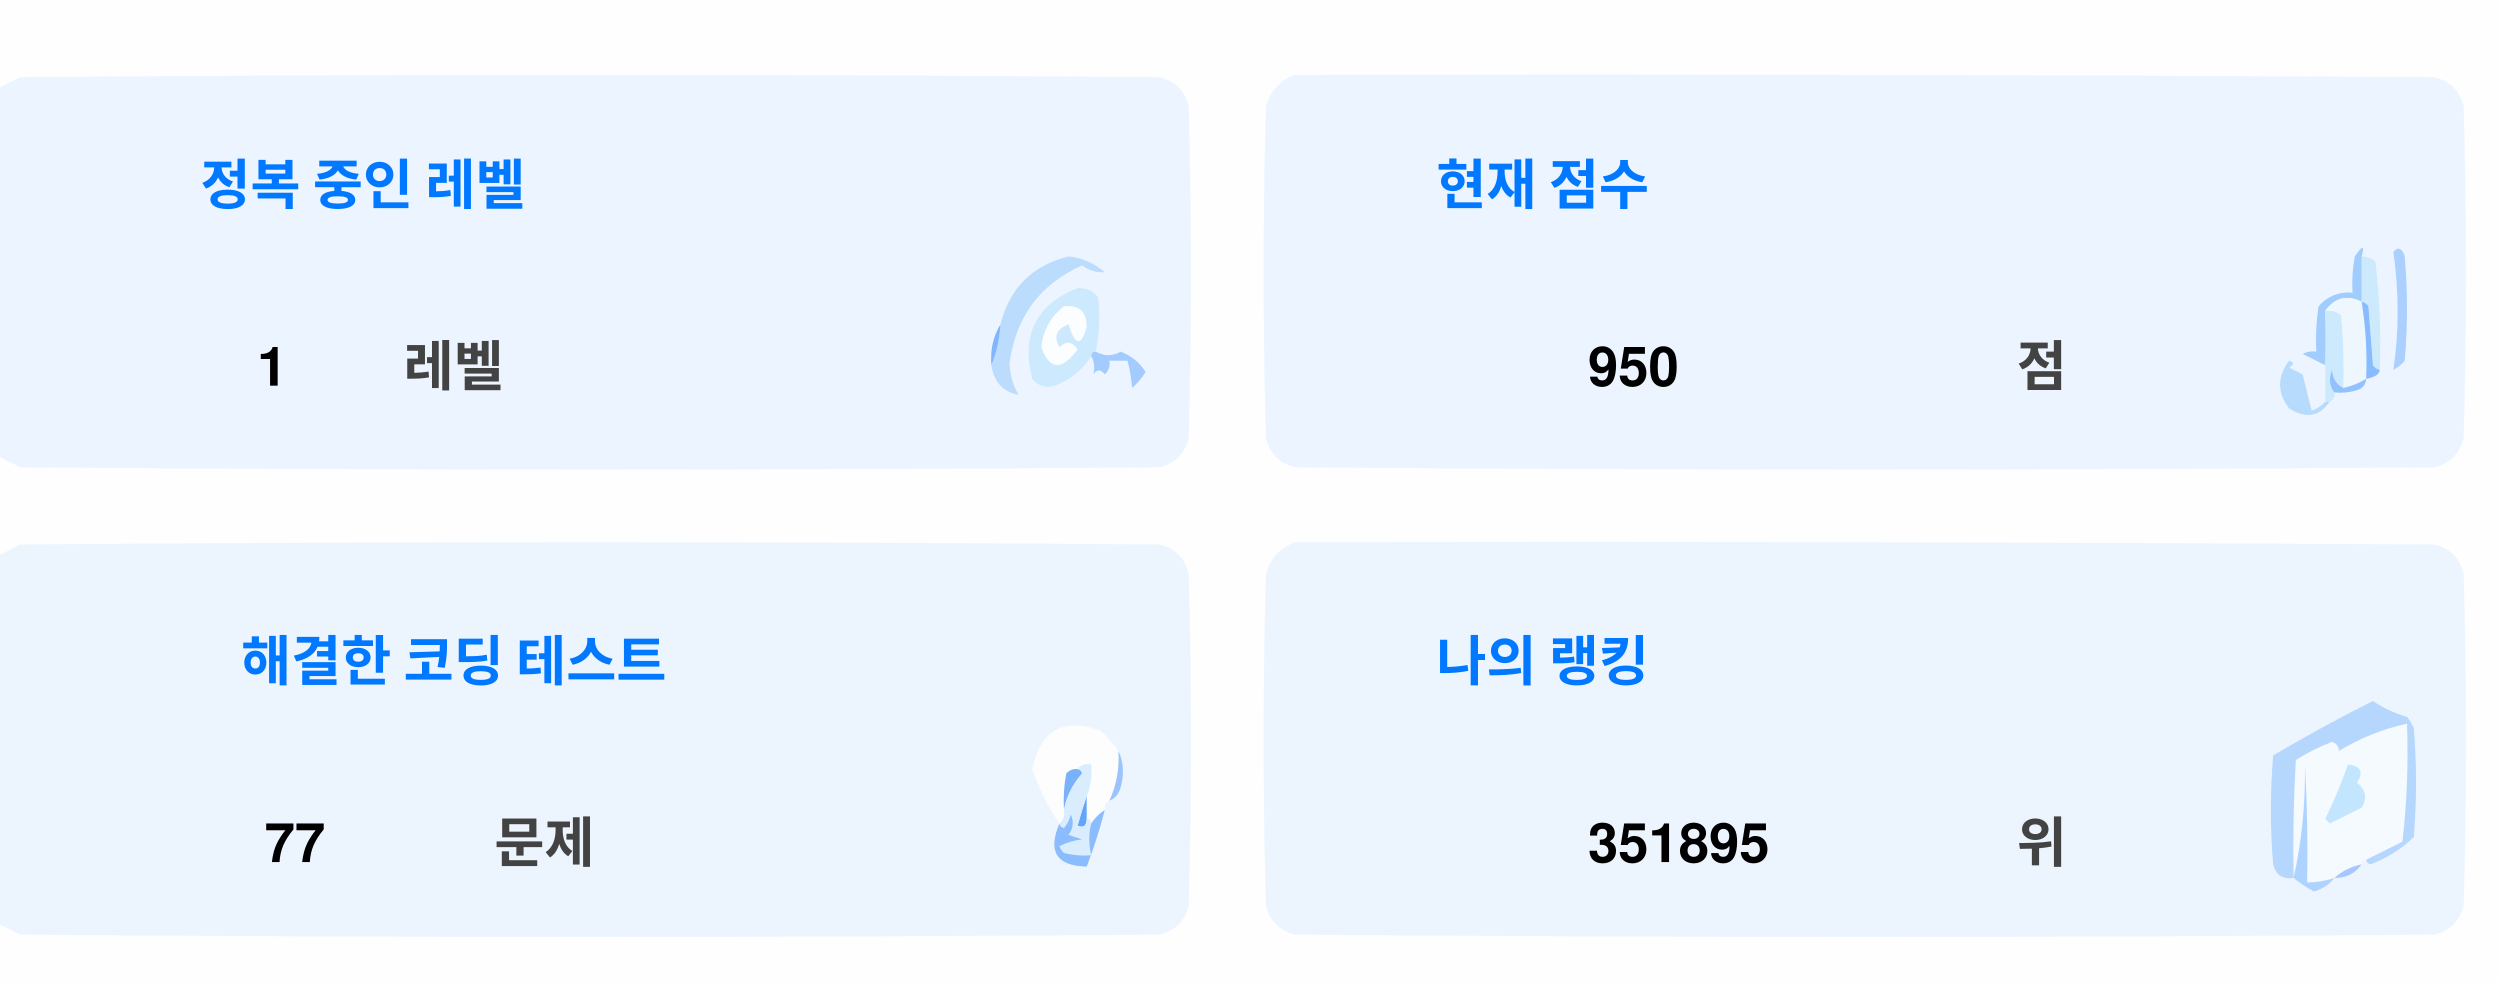
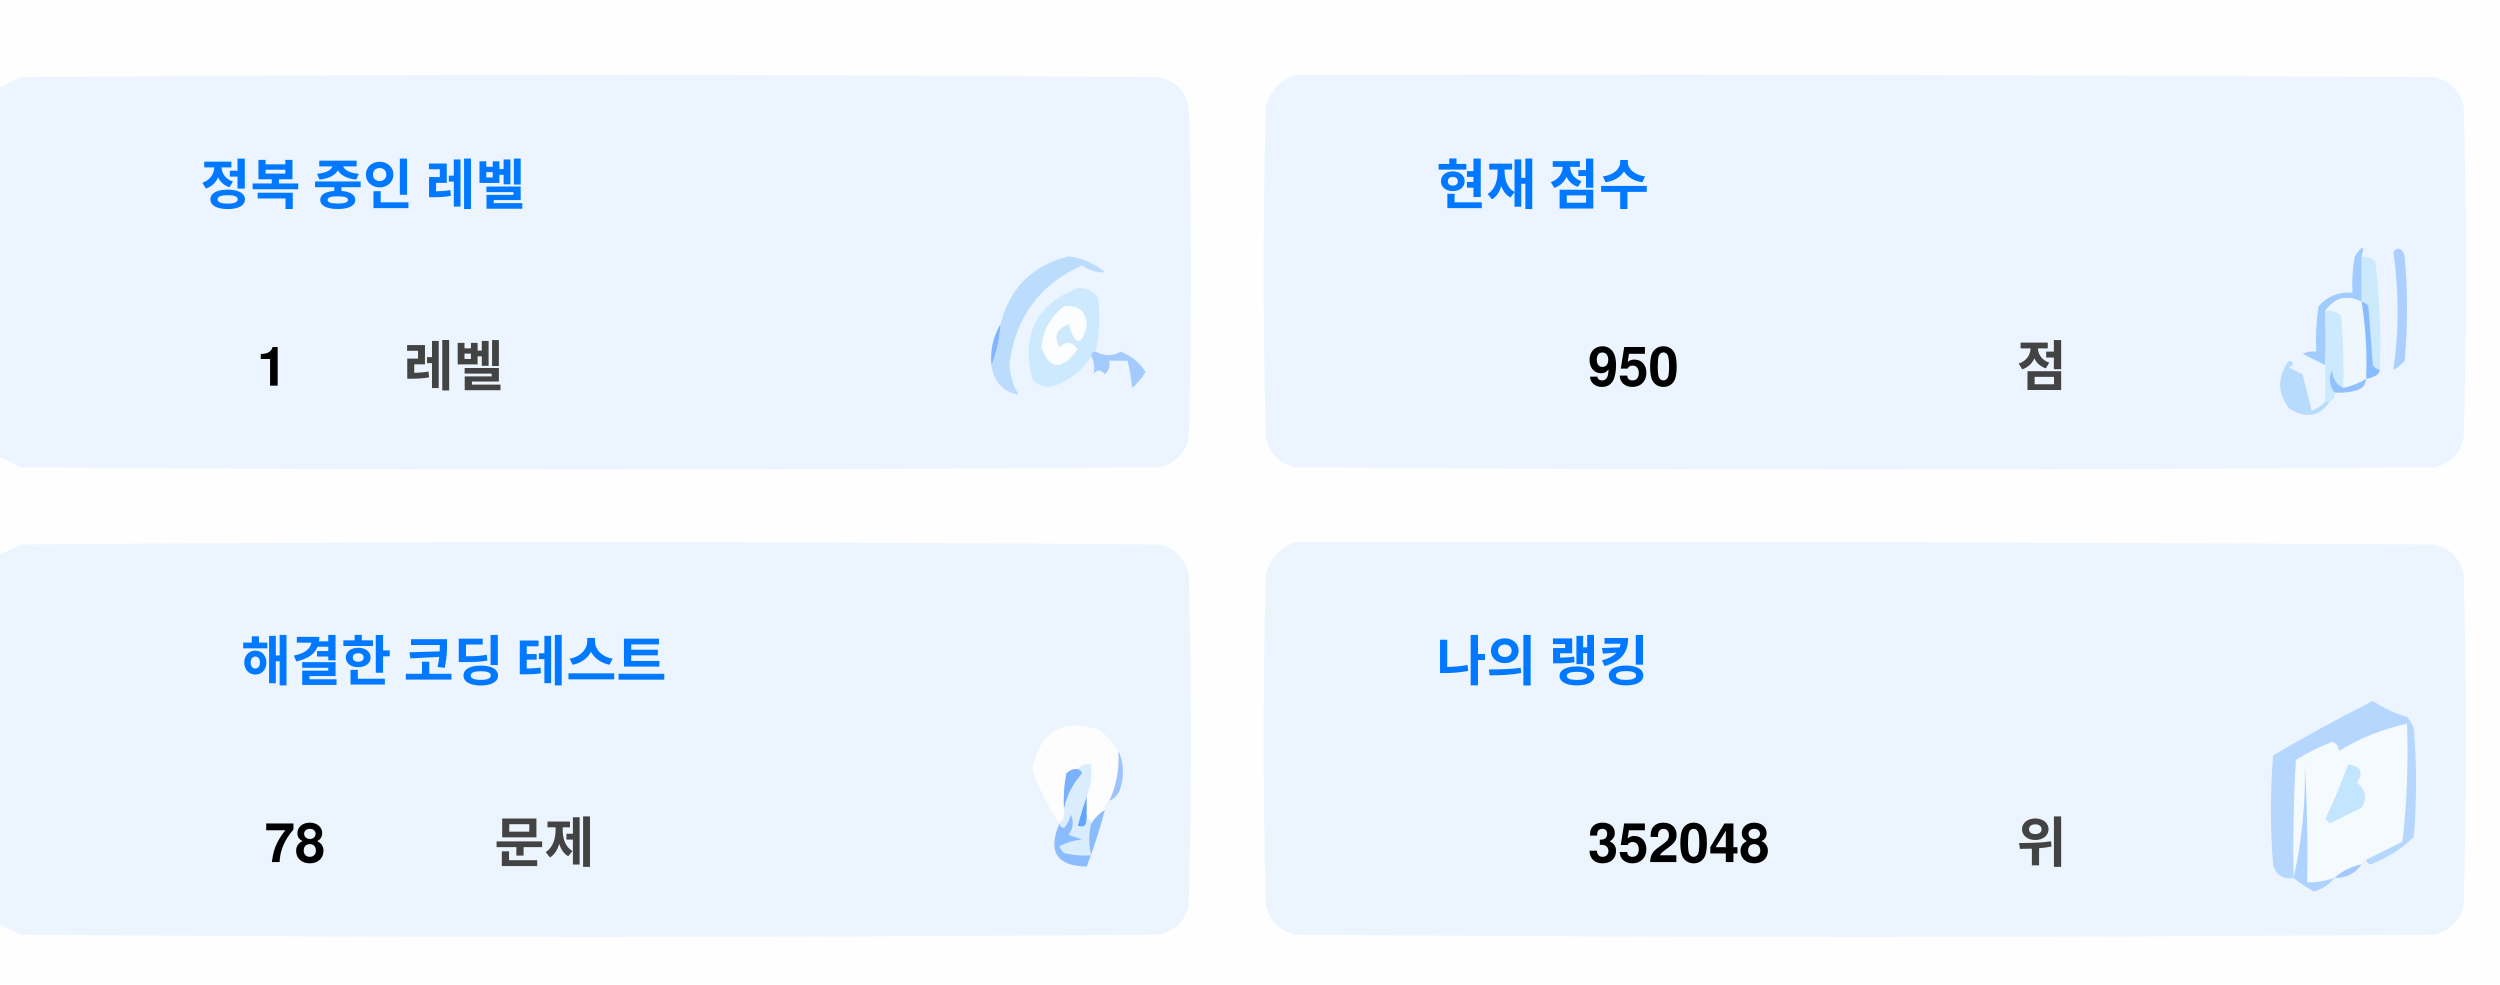
<svg xmlns="http://www.w3.org/2000/svg" version="1.1" width="551px" height="217px" style="shape-rendering:geometricPrecision; text-rendering:geometricPrecision; image-rendering:optimizeQuality; fill-rule:evenodd; clip-rule:evenodd">
  <style>.title {fill: #434343;font-size: 1rem;line-height: 1.5rem;font-weight: bold;font-family: -apple-system, BlinkMacSystemFont, Segoe UI, Helvetica, Arial, sans-serif, Apple Color Emoji, Segoe UI Emoji;}.desc {fill: #434343;font-size: 2.5rem;font-weight: bold;line-height: 1.5rem;font-family: -apple-system, BlinkMacSystemFont, Segoe UI, Helvetica, Arial, sans-serif, Apple Color Emoji, Segoe UI Emoji;}.desc-2 {fill: #434343;font-size: 1rem;font-weight: bold;line-height: 1.5rem;font-family: -apple-system, BlinkMacSystemFont, Segoe UI, Helvetica, Arial, sans-serif, Apple Color Emoji, Segoe UI Emoji;}.text, .desc {animation: twinkling 4s ease-in-out infinite;}@keyframes twinkling {40% { opacity: 1; }50% { opacity: 0.5; }60% { opacity: 1; }70% { opacity: 0.5; }80% { opacity: 1; }}</style>
  <g>
    <path style="opacity:1" fill="#fefefe" d="M -0.5,-0.5 C 183.167,-0.5 366.833,-0.5 550.5,-0.5C 550.5,71.833 550.5,144.167 550.5,216.5C 366.833,216.5 183.167,216.5 -0.5,216.5C -0.5,212.167 -0.5,207.833 -0.5,203.5C 1.14,204.32 2.807,205.153 4.5,206C 88.167,206.667 171.833,206.667 255.5,206C 259,205.167 261.167,203 262,199.5C 262.667,175.167 262.667,150.833 262,126.5C 261.167,123 259,120.833 255.5,120C 171.833,119.333 88.167,119.333 4.5,120C 2.807,120.847 1.14,121.68 -0.5,122.5C -0.5,115.167 -0.5,107.833 -0.5,100.5C 1.14,101.32 2.807,102.153 4.5,103C 88.167,103.667 171.833,103.667 255.5,103C 259,102.167 261.167,100 262,96.5C 262.667,72.167 262.667,47.833 262,23.5C 261.167,20 259,17.833 255.5,17C 171.833,16.333 88.167,16.333 4.5,17C 2.807,17.847 1.14,18.68 -0.5,19.5C -0.5,12.833 -0.5,6.167 -0.5,-0.5 Z" />
  </g>
  <g>
    <path style="opacity:1" fill="#ecf5ff" d="M -0.5,100.5 C -0.5,73.5 -0.5,46.5 -0.5,19.5C 1.14,18.68 2.807,17.847 4.5,17C 88.167,16.333 171.833,16.333 255.5,17C 259,17.833 261.167,20 262,23.5C 262.667,47.833 262.667,72.167 262,96.5C 261.167,100 259,102.167 255.5,103C 171.833,103.667 88.167,103.667 4.5,103C 2.807,102.153 1.14,101.32 -0.5,100.5 Z" />
  </g>
  <g>
    <path style="opacity:1" fill="#ecf5ff" d="M 285.5,16.5 C 369.167,16.333 452.834,16.5 536.5,17C 540,17.833 542.167,20 543,23.5C 543.667,47.833 543.667,72.167 543,96.5C 542.167,100 540,102.167 536.5,103C 452.833,103.667 369.167,103.667 285.5,103C 282,102.167 279.833,100 279,96.5C 278.333,72.167 278.333,47.833 279,23.5C 280.018,19.985 282.185,17.652 285.5,16.5 Z" />
  </g>
  <g>
    <path style="opacity:1" fill="#cdeafd" d="M 520.5,56.5 C 521.583,56.539 522.583,56.873 523.5,57.5C 524.498,65.472 524.831,73.472 524.5,81.5C 523.883,81.389 523.383,81.056 523,80.5C 522.667,76.167 522.333,71.833 522,67.5C 521.617,66.944 521.117,66.611 520.5,66.5C 520.5,63.167 520.5,59.833 520.5,56.5 Z" />
  </g>
  <g>
    <path style="opacity:1" fill="#abcfff" d="M 527.5,55.5 C 528.566,54.308 529.399,54.641 530,56.5C 530.667,64.167 530.667,71.833 530,79.5C 529.311,80.357 528.478,81.023 527.5,81.5C 528.758,73.08 528.758,64.414 527.5,55.5 Z" />
  </g>
  <g>
    <path style="opacity:1" fill="#bbdcfd" d="M 218.5,80.5 C 219.657,77.727 220.324,74.727 220.5,71.5C 222.49,63.51 227.49,58.51 235.5,56.5C 238.528,56.847 241.194,58.014 243.5,60C 241.744,60.141 240.078,59.641 238.5,58.5C 229.247,62.607 223.914,69.773 222.5,80C 222.565,82.526 223.232,84.859 224.5,87C 221.07,86.397 219.07,84.231 218.5,80.5 Z" />
  </g>
  <g>
    <path style="opacity:1" fill="#cde9fd" d="M 241.5,77.5 C 240.833,77.5 240.5,77.833 240.5,78.5C 238.628,81.529 235.961,83.695 232.5,85C 230.536,85.624 228.869,85.124 227.5,83.5C 225.021,73.791 228.354,67.124 237.5,63.5C 239.374,63.39 240.874,64.056 242,65.5C 242.497,69.524 242.331,73.524 241.5,77.5 Z" />
  </g>
  <g>
    <path style="opacity:1" fill="#fcfdfe" d="M 234.5,67.5 C 237.826,67.162 239.493,68.662 239.5,72C 238.334,76.434 237,76.267 235.5,71.5C 232.832,72.515 232.166,74.182 233.5,76.5C 235.017,75.089 236.351,75.256 237.5,77C 234.006,81.771 231.34,81.605 229.5,76.5C 229.904,72.771 231.571,69.771 234.5,67.5 Z" />
  </g>
  <g>
    <path style="opacity:1" fill="#a1ccfe" d="M 520.5,56.5 C 520.5,59.833 520.5,63.167 520.5,66.5C 517.238,64.922 514.572,65.589 512.5,68.5C 512.617,72.81 512.617,76.81 512.5,80.5C 510.86,79.68 509.193,78.847 507.5,78C 508.448,77.517 509.448,77.35 510.5,77.5C 510.335,74.15 510.502,70.817 511,67.5C 512.995,65.253 515.495,64.253 518.5,64.5C 518.336,61.813 518.503,59.146 519,56.5C 520.731,53.969 521.231,53.969 520.5,56.5 Z" />
  </g>
  <g>
    <path style="opacity:1" fill="#cde9fd" d="M 512.5,68.5 C 513.822,68.33 514.989,68.663 516,69.5C 516.499,74.823 516.666,80.156 516.5,85.5C 514.955,84.77 514.122,83.437 514,81.5C 513.22,83.387 513.387,85.054 514.5,86.5C 514.672,87.492 514.338,88.158 513.5,88.5C 513.167,88.5 512.833,88.5 512.5,88.5C 512.5,85.833 512.5,83.167 512.5,80.5C 512.617,76.81 512.617,72.81 512.5,68.5 Z" />
  </g>
  <g>
    <path style="opacity:1" fill="#eef6fe" d="M 520.5,66.5 C 521.407,72.106 521.74,77.773 521.5,83.5C 519.95,84.441 518.284,85.108 516.5,85.5C 516.666,80.156 516.499,74.823 516,69.5C 514.989,68.663 513.822,68.33 512.5,68.5C 514.572,65.589 517.238,64.922 520.5,66.5 Z" />
  </g>
  <g>
    <path style="opacity:1" fill="#88bcff" d="M 520.5,66.5 C 521.117,66.611 521.617,66.944 522,67.5C 522.333,71.833 522.667,76.167 523,80.5C 523.383,81.056 523.883,81.389 524.5,81.5C 524.445,82.469 523.445,83.136 521.5,83.5C 521.74,77.773 521.407,72.106 520.5,66.5 Z" />
  </g>
  <g>
    <path style="opacity:1" fill="#82b5fe" d="M 220.5,71.5 C 220.324,74.727 219.657,77.727 218.5,80.5C 218.215,77.171 218.882,74.171 220.5,71.5 Z" />
  </g>
  <g>
    <path style="opacity:1" fill="#a3cbfe" d="M 240.5,78.5 C 240.5,77.833 240.833,77.5 241.5,77.5C 243.391,78.536 245.224,78.536 247,77.5C 249.391,78.429 251.225,79.929 252.5,82C 251.681,83.319 250.681,84.486 249.5,85.5C 249.409,83.777 249.075,81.777 248.5,79.5C 247.167,79.5 245.833,79.5 244.5,79.5C 244.719,80.675 244.386,81.675 243.5,82.5C 242.575,81.359 241.741,81.359 241,82.5C 241.331,80.981 241.164,79.648 240.5,78.5 Z" />
  </g>
  <g>
    <path style="opacity:1" fill="#b7dbfd" d="M 512.5,88.5 C 512.833,88.5 513.167,88.5 513.5,88.5C 511.199,91.857 508.199,92.357 504.5,90C 501.872,86.535 501.872,83.035 504.5,79.5C 505.696,79.846 505.696,80.346 504.5,81C 505.5,81.5 506.5,82 507.5,82.5C 508.167,85.167 508.833,87.833 509.5,90.5C 510.739,90.058 511.739,89.391 512.5,88.5 Z" />
  </g>
  <g>
    <path style="opacity:1" fill="#92c1fe" d="M 516.5,85.5 C 518.284,85.108 519.95,84.441 521.5,83.5C 521.423,84.75 520.756,85.583 519.5,86C 517.866,86.493 516.199,86.66 514.5,86.5C 513.387,85.054 513.22,83.387 514,81.5C 514.122,83.437 514.955,84.77 516.5,85.5 Z" />
  </g>
  <g>
    <path style="opacity:1" fill="#ecf5fe" d="M -0.5,203.5 C -0.5,176.5 -0.5,149.5 -0.5,122.5C 1.14,121.68 2.807,120.847 4.5,120C 88.167,119.333 171.833,119.333 255.5,120C 259,120.833 261.167,123 262,126.5C 262.667,150.833 262.667,175.167 262,199.5C 261.167,203 259,205.167 255.5,206C 171.833,206.667 88.167,206.667 4.5,206C 2.807,205.153 1.14,204.32 -0.5,203.5 Z" />
  </g>
  <g>
    <path style="opacity:1" fill="#ecf5fe" d="M 285.5,119.5 C 369.167,119.333 452.834,119.5 536.5,120C 540,120.833 542.167,123 543,126.5C 543.667,150.833 543.667,175.167 543,199.5C 542.167,203 540,205.167 536.5,206C 452.833,206.667 369.167,206.667 285.5,206C 282,205.167 279.833,203 279,199.5C 278.333,175.167 278.333,150.833 279,126.5C 280.018,122.985 282.185,120.652 285.5,119.5 Z" />
  </g>
  <g>
    <path style="opacity:1" fill="#fdfdfe" d="M 246.5,165.5 C 246.758,169.367 246.092,173.034 244.5,176.5C 243.662,176.842 243.328,177.508 243.5,178.5C 242.272,179.306 241.272,180.306 240.5,181.5C 240.5,180.833 240.167,180.5 239.5,180.5C 239.5,178.833 239.5,177.167 239.5,175.5C 240.369,173.283 240.702,170.95 240.5,168.5C 239.209,168.263 238.209,168.596 237.5,169.5C 236.504,169.414 235.671,169.748 235,170.5C 234.503,173.146 234.336,175.813 234.5,178.5C 234.737,179.791 234.404,180.791 233.5,181.5C 230.986,177.806 228.986,173.806 227.5,169.5C 229.309,160.957 234.309,158.124 242.5,161C 244.07,162.397 245.404,163.897 246.5,165.5 Z" />
  </g>
  <g>
    <path style="opacity:1" fill="#f5faff" d="M 521.5,189.5 C 520.833,189.5 520.5,189.833 520.5,190.5C 518.181,190.992 516.181,191.992 514.5,193.5C 512.565,194.15 510.565,194.483 508.5,194.5C 508.666,185.827 508.5,177.16 508,168.5C 508.141,177.227 507.308,185.56 505.5,193.5C 505.334,184.827 505.5,176.16 506,167.5C 508.527,165.903 511.194,164.57 514,163.5C 515.011,163.892 515.511,164.559 515.5,165.5C 520.21,162.641 525.21,160.641 530.5,159.5C 530.831,168.192 530.498,176.859 529.5,185.5C 526.807,186.847 524.14,188.18 521.5,189.5 Z" />
  </g>
  <g>
    <path style="opacity:1" fill="#b6d7fd" d="M 521.5,189.5 C 524.14,188.18 526.807,186.847 529.5,185.5C 530.498,176.859 530.831,168.192 530.5,159.5C 525.21,160.641 520.21,162.641 515.5,165.5C 515.511,164.559 515.011,163.892 514,163.5C 511.194,164.57 508.527,165.903 506,167.5C 505.5,176.16 505.334,184.827 505.5,193.5C 503.089,193.863 501.589,192.863 501,190.5C 500.333,182.5 500.333,174.5 501,166.5C 508.173,162.246 515.507,158.246 523,154.5C 525.304,156.068 527.804,157.235 530.5,158C 531.126,158.75 531.626,159.584 532,160.5C 532.667,168.5 532.667,176.5 532,184.5C 529.292,187.111 526.125,189.111 522.5,190.5C 521.893,190.376 521.56,190.043 521.5,189.5 Z" />
  </g>
  <g>
    <path style="opacity:1" fill="#c3e5fe" d="M 517.5,168.5 C 520.317,168.801 520.984,170.134 519.5,172.5C 521.439,174.122 521.772,175.956 520.5,178C 518.167,179.167 515.833,180.333 513.5,181.5C 513.167,181.167 512.833,180.833 512.5,180.5C 514.414,176.515 516.081,172.515 517.5,168.5 Z" />
  </g>
  <g>
    <path style="opacity:1" fill="#7ab1fc" d="M 237.5,169.5 C 238.043,169.56 238.376,169.893 238.5,170.5C 236.395,172.836 235.062,175.503 234.5,178.5C 234.336,175.813 234.503,173.146 235,170.5C 235.671,169.748 236.504,169.414 237.5,169.5 Z" />
  </g>
  <g>
    <path style="opacity:1" fill="#afd3ff" d="M 514.5,193.5 C 513.378,194.947 511.878,195.947 510,196.5C 508.348,195.601 506.848,194.601 505.5,193.5C 507.308,185.56 508.141,177.227 508,168.5C 508.5,177.16 508.666,185.827 508.5,194.5C 510.565,194.483 512.565,194.15 514.5,193.5 Z" />
  </g>
  <g>
    <path style="opacity:1" fill="#9cc3fd" d="M 246.5,165.5 C 247.634,167.966 247.801,170.633 247,173.5C 246.623,174.942 245.79,175.942 244.5,176.5C 246.092,173.034 246.758,169.367 246.5,165.5 Z" />
  </g>
  <g>
    <path style="opacity:1" fill="#62a6fc" d="M 239.5,175.5 C 239.5,177.167 239.5,178.833 239.5,180.5C 239.483,182.028 238.816,182.528 237.5,182C 238.117,179.723 238.784,177.556 239.5,175.5 Z" />
  </g>
  <g>
    <path style="opacity:1" fill="#daedfe" d="M 237.5,169.5 C 238.209,168.596 239.209,168.263 240.5,168.5C 240.702,170.95 240.369,173.283 239.5,175.5C 238.784,177.556 238.117,179.723 237.5,182C 238.816,182.528 239.483,182.028 239.5,180.5C 240.167,180.5 240.5,180.833 240.5,181.5C 239.918,183.669 239.918,186.002 240.5,188.5C 238.473,188.662 236.473,188.495 234.5,188C 234.043,187.586 233.709,187.086 233.5,186.5C 235.078,185.702 236.744,185.202 238.5,185C 237.5,184.667 236.5,184.333 235.5,184C 236.554,182.612 236.72,181.112 236,179.5C 235.751,180.624 235.251,181.624 234.5,182.5C 233.893,182.376 233.56,182.043 233.5,181.5C 234.404,180.791 234.737,179.791 234.5,178.5C 235.062,175.503 236.395,172.836 238.5,170.5C 238.376,169.893 238.043,169.56 237.5,169.5 Z" />
  </g>
  <g>
    <path style="opacity:1" fill="#8bbcfd" d="M 243.5,178.5 C 242.395,182.803 241.062,186.969 239.5,191C 232.857,190.847 230.857,187.68 233.5,181.5C 233.56,182.043 233.893,182.376 234.5,182.5C 235.251,181.624 235.751,180.624 236,179.5C 236.72,181.112 236.554,182.612 235.5,184C 236.5,184.333 237.5,184.667 238.5,185C 236.744,185.202 235.078,185.702 233.5,186.5C 233.709,187.086 234.043,187.586 234.5,188C 236.473,188.495 238.473,188.662 240.5,188.5C 239.918,186.002 239.918,183.669 240.5,181.5C 241.272,180.306 242.272,179.306 243.5,178.5 Z" />
  </g>
  <g>
    <path style="opacity:1" fill="#a4c8ff" d="M 520.5,190.5 C 519.089,192.539 517.089,193.539 514.5,193.5C 516.181,191.992 518.181,190.992 520.5,190.5 Z" />
  </g>
  <text text-anchor="middle" x="80" y="45" class="title" style="fill:#0078ff;" stroke="#none" stroke-width="1">정복 중인 레벨</text>
  <text text-anchor="middle" x="60" y="85" class="desc" style="fill:#000000;" stroke="#none" stroke-width="1">1</text>
  <text text-anchor="middle" x="100" y="85" class="desc-2" style="fill:#434343;" stroke="#none" stroke-width="1">레벨</text>
  <text text-anchor="middle" x="340" y="45" class="title" style="fill:#0078ff;" stroke="#none" stroke-width="1">현재 점수</text>
  <text text-anchor="middle" x="360" y="85" class="desc" style="fill:#000000;" stroke="#none" stroke-width="1">950</text>
  <text text-anchor="middle" x="450" y="85" class="desc-2" style="fill:#434343;" stroke="#none" stroke-width="1">점</text>
  <text text-anchor="middle" x="100" y="150" class="title" style="fill:#0078ff;" stroke="#none" stroke-width="1">해결한 코딩 테스트</text>
-   <text text-anchor="middle" x="65" y="190" class="desc" style="fill:#000000;" stroke="#none" stroke-width="1">77</text>
+   <text text-anchor="middle" x="65" y="190" class="desc" style="fill:#000000;" stroke="#none" stroke-width="1">78</text>
  <text text-anchor="middle" x="120" y="190" class="desc-2" style="fill:#434343;" stroke="#none" stroke-width="1">문제</text>
  <text text-anchor="middle" x="340" y="150" class="title" style="fill:#0078ff;" stroke="#none" stroke-width="1">나의 랭킹</text>
-   <text text-anchor="middle" x="370" y="190" class="desc" style="fill:#000000;" stroke="#none" stroke-width="1">351895</text>
+   <text text-anchor="middle" x="370" y="190" class="desc" style="fill:#000000;" stroke="#none" stroke-width="1">352048</text>
  <text text-anchor="middle" x="450" y="190" class="desc-2" style="fill:#434343;" stroke="#none" stroke-width="1">위</text>
</svg>
